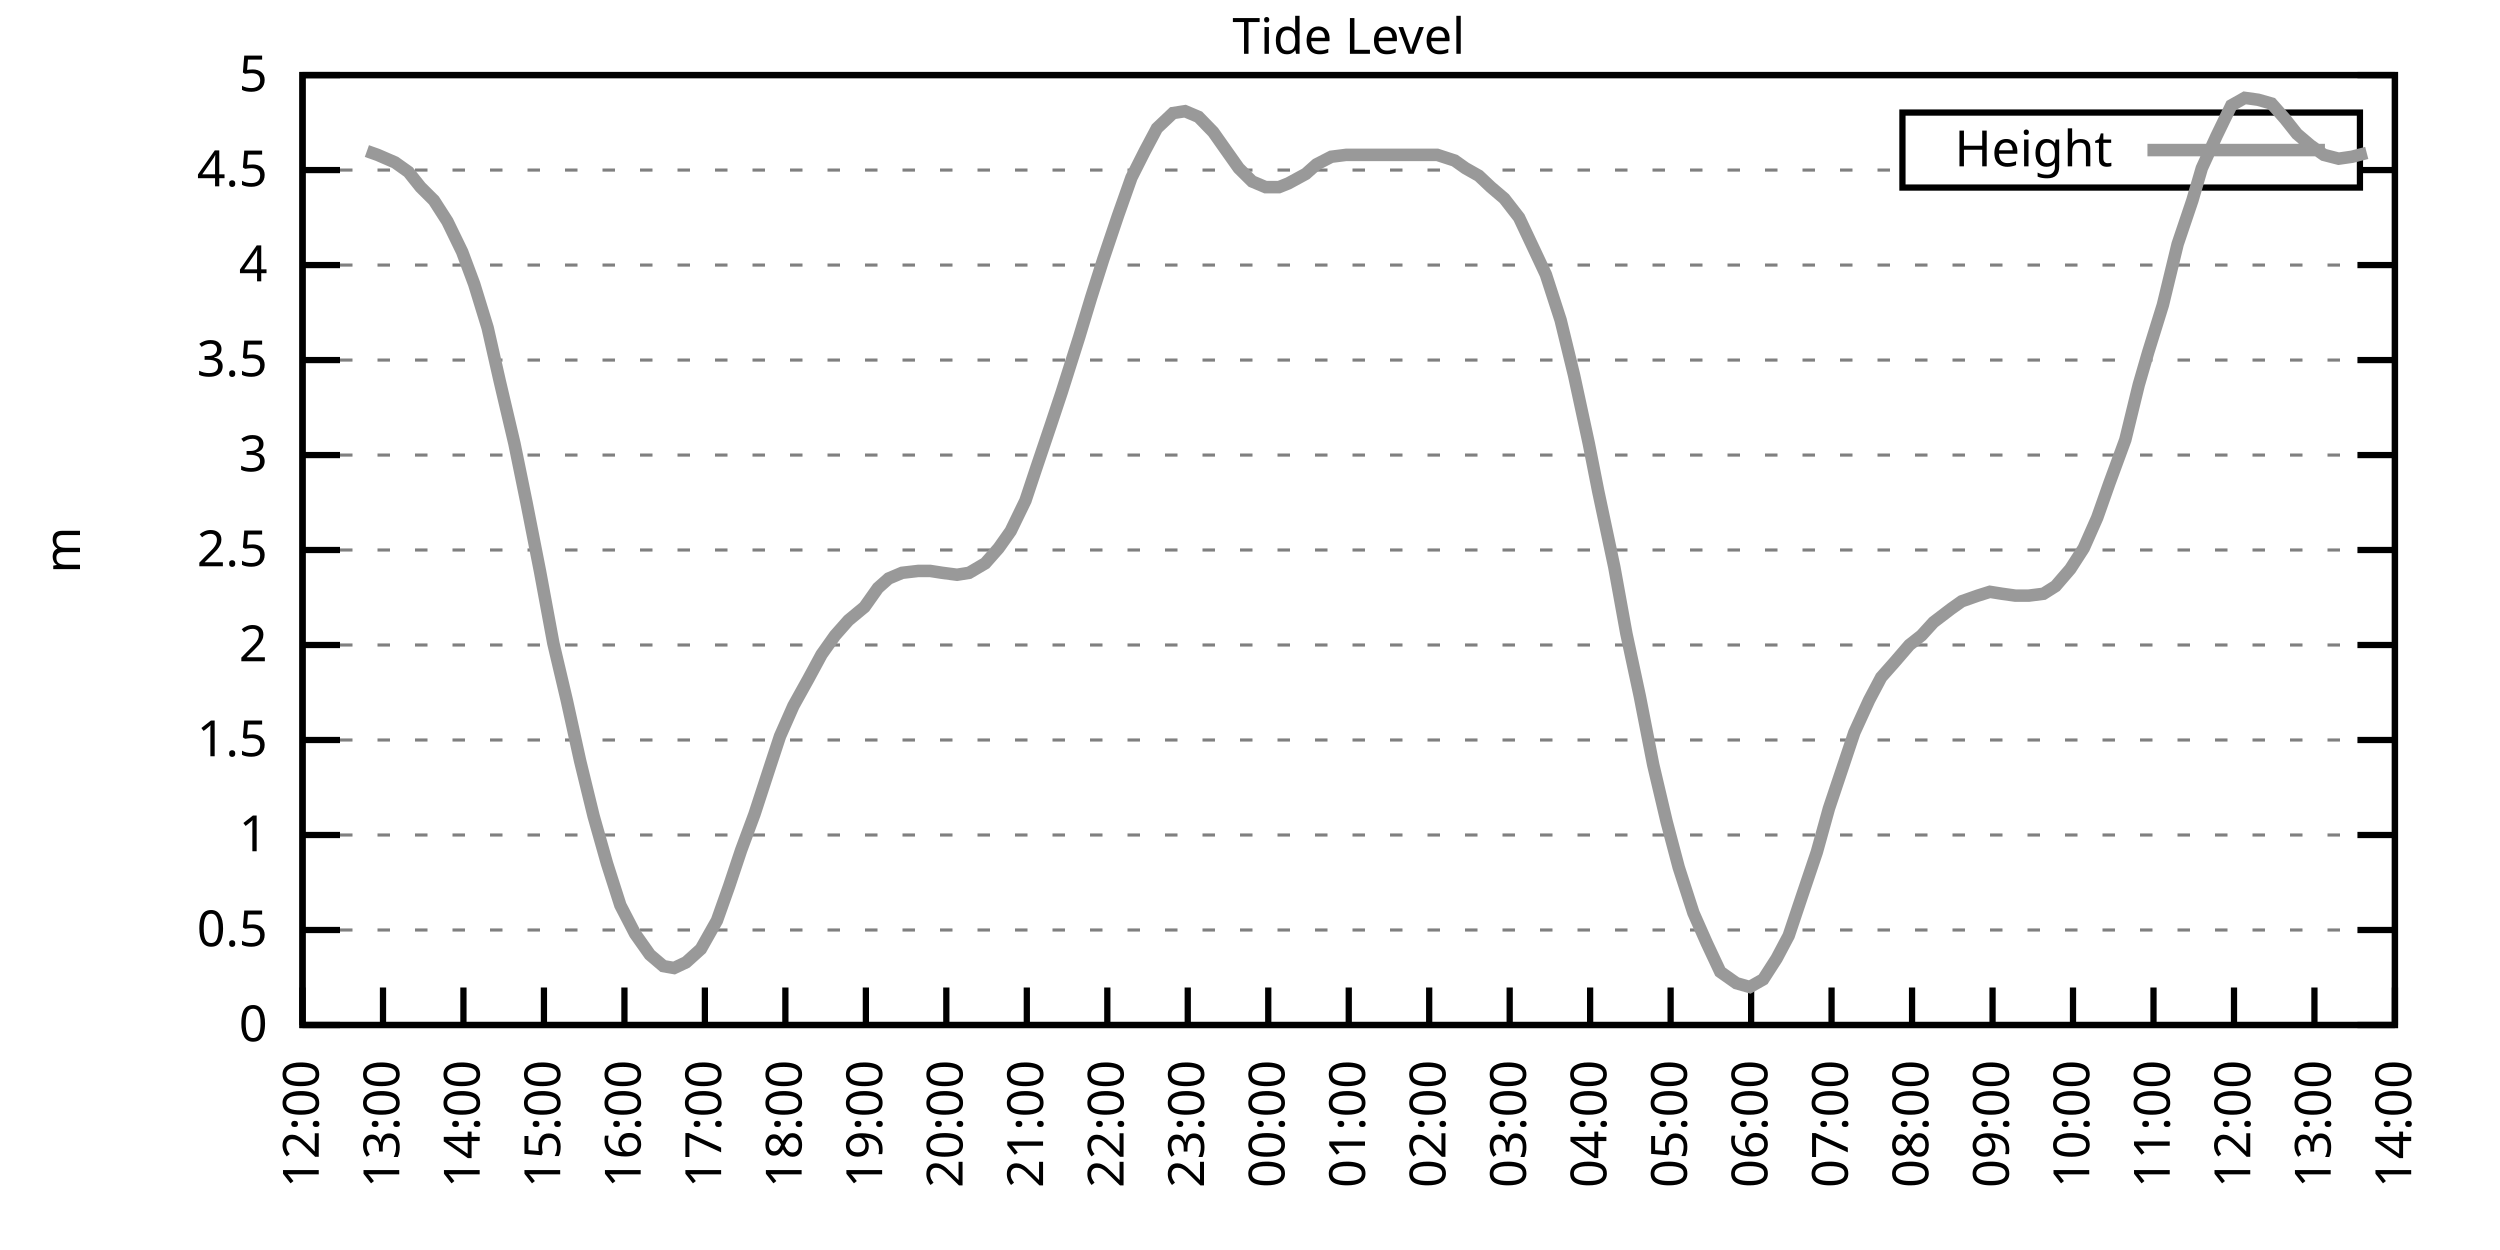
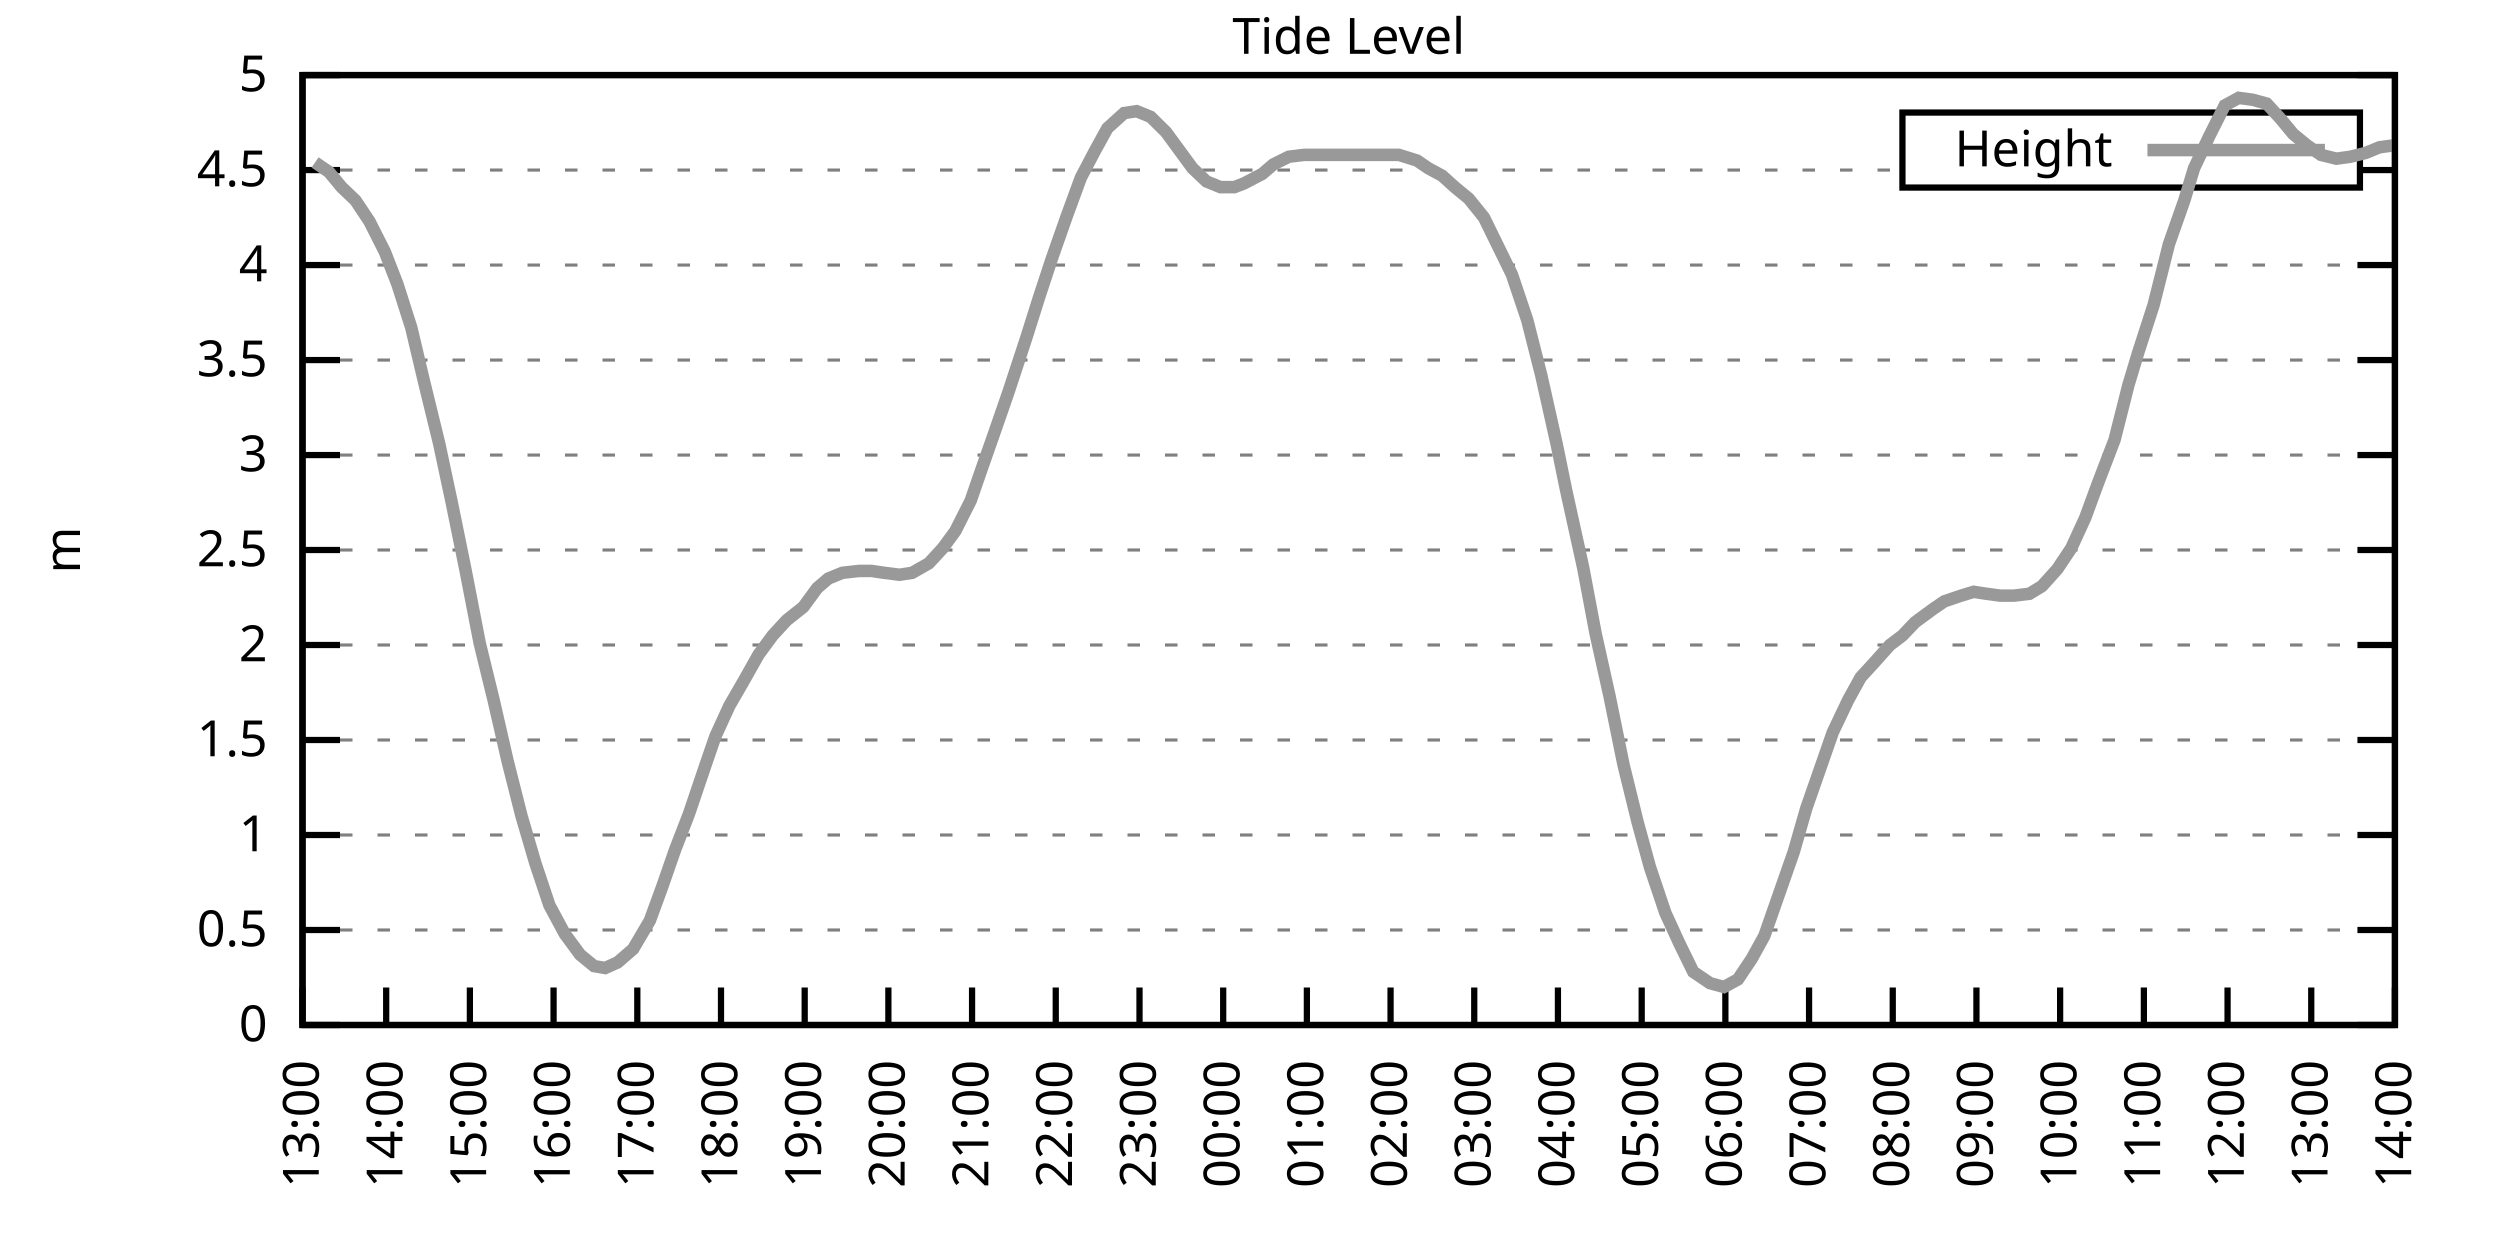
<svg xmlns="http://www.w3.org/2000/svg" xmlns:xlink="http://www.w3.org/1999/xlink" width="400" height="200" viewBox="0 0 400 200">
  <g id="gnuplot_canvas">
    <rect x="0" y="0" width="400" height="200" fill="none" />
    <defs>
      <circle id="gpDot" r="0.5" stroke-width="0.5" stroke="currentColor" />
      <path id="gpPt0" stroke-width="0.333" stroke="currentColor" d="M-1,0 h2 M0,-1 v2" />
      <path id="gpPt1" stroke-width="0.333" stroke="currentColor" d="M-1,-1 L1,1 M1,-1 L-1,1" />
      <path id="gpPt2" stroke-width="0.333" stroke="currentColor" d="M-1,0 L1,0 M0,-1 L0,1 M-1,-1 L1,1 M-1,1 L1,-1" />
      <rect id="gpPt3" stroke-width="0.333" stroke="currentColor" x="-1" y="-1" width="2" height="2" />
      <rect id="gpPt4" stroke-width="0.333" stroke="currentColor" fill="currentColor" x="-1" y="-1" width="2" height="2" />
      <circle id="gpPt5" stroke-width="0.333" stroke="currentColor" cx="0" cy="0" r="1" />
      <use xlink:href="#gpPt5" id="gpPt6" fill="currentColor" stroke="none" />
      <path id="gpPt7" stroke-width="0.333" stroke="currentColor" d="M0,-1.33 L-1.33,0.67 L1.33,0.67 z" />
      <use xlink:href="#gpPt7" id="gpPt8" fill="currentColor" stroke="none" />
      <use xlink:href="#gpPt7" id="gpPt9" stroke="currentColor" transform="rotate(180)" />
      <use xlink:href="#gpPt9" id="gpPt10" fill="currentColor" stroke="none" />
      <use xlink:href="#gpPt3" id="gpPt11" stroke="currentColor" transform="rotate(45)" />
      <use xlink:href="#gpPt11" id="gpPt12" fill="currentColor" stroke="none" />
      <path id="gpPt13" stroke-width="0.333" stroke="currentColor" d="M0,1.330 L1.265,0.411 L0.782,-1.067 L-0.782,-1.076 L-1.265,0.411 z" />
      <use xlink:href="#gpPt13" id="gpPt14" fill="currentColor" stroke="none" />
      <filter id="textbox" filterUnits="objectBoundingBox" x="0" y="0" height="1" width="1">
        <feFlood flood-color="white" flood-opacity="1" result="bgnd" />
        <feComposite in="SourceGraphic" in2="bgnd" operator="atop" />
      </filter>
      <filter id="greybox" filterUnits="objectBoundingBox" x="0" y="0" height="1" width="1">
        <feFlood flood-color="lightgrey" flood-opacity="1" result="grey" />
        <feComposite in="SourceGraphic" in2="grey" operator="atop" />
      </filter>
    </defs>
    <g fill="none" color="white" stroke="currentColor" stroke-width="1.00" stroke-linecap="butt" stroke-linejoin="miter">
</g>
    <g fill="none" color="black" stroke="currentColor" stroke-width="1.00" stroke-linecap="butt" stroke-linejoin="miter">
      <g stroke="none" shape-rendering="crispEdges">
        <polygon fill="rgb(255, 255, 255)" points="48.40,164.00 383.18,164.00 383.18,12.02 48.40,12.02 " />
      </g>
    </g>
    <g fill="none" color="black" stroke="currentColor" stroke-width="1.00" stroke-linecap="butt" stroke-linejoin="miter">
</g>
    <g fill="none" color="black" stroke="black" stroke-width="0.50" stroke-linecap="butt" stroke-linejoin="miter">
</g>
    <g fill="none" color="gray" stroke="currentColor" stroke-width="0.50" stroke-linecap="butt" stroke-linejoin="miter">
      <path stroke="gray" stroke-dasharray="2,4" class="gridline" d="M48.40,164.00 L383.19,164.00  " />
    </g>
    <g fill="none" color="gray" stroke="gray" stroke-width="1.00" stroke-linecap="butt" stroke-linejoin="miter">
</g>
    <g fill="none" color="black" stroke="currentColor" stroke-width="1.00" stroke-linecap="butt" stroke-linejoin="miter">
      <path stroke="black" d="M48.40,164.00 L54.40,164.00 M383.19,164.00 L377.19,164.00  " />
      <g transform="translate(42.80,166.60)" stroke="none" fill="black" font-family="Sans" font-size="8.00" text-anchor="end">
        <text>
          <tspan font-family="Sans"> 0</tspan>
        </text>
      </g>
    </g>
    <g fill="none" color="black" stroke="currentColor" stroke-width="1.00" stroke-linecap="butt" stroke-linejoin="miter">
</g>
    <g fill="none" color="black" stroke="black" stroke-width="0.50" stroke-linecap="butt" stroke-linejoin="miter">
</g>
    <g fill="none" color="gray" stroke="currentColor" stroke-width="0.50" stroke-linecap="butt" stroke-linejoin="miter">
      <path stroke="gray" stroke-dasharray="2,4" class="gridline" d="M48.40,148.80 L383.19,148.80  " />
    </g>
    <g fill="none" color="gray" stroke="gray" stroke-width="1.00" stroke-linecap="butt" stroke-linejoin="miter">
</g>
    <g fill="none" color="black" stroke="currentColor" stroke-width="1.00" stroke-linecap="butt" stroke-linejoin="miter">
      <path stroke="black" d="M48.40,148.80 L54.40,148.80 M383.19,148.80 L377.19,148.80  " />
      <g transform="translate(42.80,151.40)" stroke="none" fill="black" font-family="Sans" font-size="8.00" text-anchor="end">
        <text>
          <tspan font-family="Sans"> 0.5</tspan>
        </text>
      </g>
    </g>
    <g fill="none" color="black" stroke="currentColor" stroke-width="1.00" stroke-linecap="butt" stroke-linejoin="miter">
</g>
    <g fill="none" color="black" stroke="black" stroke-width="0.50" stroke-linecap="butt" stroke-linejoin="miter">
</g>
    <g fill="none" color="gray" stroke="currentColor" stroke-width="0.50" stroke-linecap="butt" stroke-linejoin="miter">
      <path stroke="gray" stroke-dasharray="2,4" class="gridline" d="M48.40,133.60 L383.19,133.60  " />
    </g>
    <g fill="none" color="gray" stroke="gray" stroke-width="1.00" stroke-linecap="butt" stroke-linejoin="miter">
</g>
    <g fill="none" color="black" stroke="currentColor" stroke-width="1.00" stroke-linecap="butt" stroke-linejoin="miter">
      <path stroke="black" d="M48.40,133.60 L54.40,133.60 M383.19,133.60 L377.19,133.60  " />
      <g transform="translate(42.80,136.20)" stroke="none" fill="black" font-family="Sans" font-size="8.00" text-anchor="end">
        <text>
          <tspan font-family="Sans"> 1</tspan>
        </text>
      </g>
    </g>
    <g fill="none" color="black" stroke="currentColor" stroke-width="1.00" stroke-linecap="butt" stroke-linejoin="miter">
</g>
    <g fill="none" color="black" stroke="black" stroke-width="0.50" stroke-linecap="butt" stroke-linejoin="miter">
</g>
    <g fill="none" color="gray" stroke="currentColor" stroke-width="0.50" stroke-linecap="butt" stroke-linejoin="miter">
      <path stroke="gray" stroke-dasharray="2,4" class="gridline" d="M48.40,118.40 L383.19,118.40  " />
    </g>
    <g fill="none" color="gray" stroke="gray" stroke-width="1.00" stroke-linecap="butt" stroke-linejoin="miter">
</g>
    <g fill="none" color="black" stroke="currentColor" stroke-width="1.00" stroke-linecap="butt" stroke-linejoin="miter">
      <path stroke="black" d="M48.40,118.40 L54.40,118.40 M383.19,118.40 L377.19,118.40  " />
      <g transform="translate(42.80,121.00)" stroke="none" fill="black" font-family="Sans" font-size="8.00" text-anchor="end">
        <text>
          <tspan font-family="Sans"> 1.5</tspan>
        </text>
      </g>
    </g>
    <g fill="none" color="black" stroke="currentColor" stroke-width="1.00" stroke-linecap="butt" stroke-linejoin="miter">
</g>
    <g fill="none" color="black" stroke="black" stroke-width="0.50" stroke-linecap="butt" stroke-linejoin="miter">
</g>
    <g fill="none" color="gray" stroke="currentColor" stroke-width="0.50" stroke-linecap="butt" stroke-linejoin="miter">
      <path stroke="gray" stroke-dasharray="2,4" class="gridline" d="M48.40,103.20 L383.19,103.20  " />
    </g>
    <g fill="none" color="gray" stroke="gray" stroke-width="1.00" stroke-linecap="butt" stroke-linejoin="miter">
</g>
    <g fill="none" color="black" stroke="currentColor" stroke-width="1.00" stroke-linecap="butt" stroke-linejoin="miter">
      <path stroke="black" d="M48.40,103.20 L54.40,103.20 M383.19,103.20 L377.19,103.20  " />
      <g transform="translate(42.80,105.80)" stroke="none" fill="black" font-family="Sans" font-size="8.00" text-anchor="end">
        <text>
          <tspan font-family="Sans"> 2</tspan>
        </text>
      </g>
    </g>
    <g fill="none" color="black" stroke="currentColor" stroke-width="1.00" stroke-linecap="butt" stroke-linejoin="miter">
</g>
    <g fill="none" color="black" stroke="black" stroke-width="0.50" stroke-linecap="butt" stroke-linejoin="miter">
</g>
    <g fill="none" color="gray" stroke="currentColor" stroke-width="0.50" stroke-linecap="butt" stroke-linejoin="miter">
      <path stroke="gray" stroke-dasharray="2,4" class="gridline" d="M48.40,88.00 L383.19,88.00  " />
    </g>
    <g fill="none" color="gray" stroke="gray" stroke-width="1.00" stroke-linecap="butt" stroke-linejoin="miter">
</g>
    <g fill="none" color="black" stroke="currentColor" stroke-width="1.00" stroke-linecap="butt" stroke-linejoin="miter">
      <path stroke="black" d="M48.40,88.00 L54.40,88.00 M383.19,88.00 L377.19,88.00  " />
      <g transform="translate(42.80,90.60)" stroke="none" fill="black" font-family="Sans" font-size="8.00" text-anchor="end">
        <text>
          <tspan font-family="Sans"> 2.5</tspan>
        </text>
      </g>
    </g>
    <g fill="none" color="black" stroke="currentColor" stroke-width="1.00" stroke-linecap="butt" stroke-linejoin="miter">
</g>
    <g fill="none" color="black" stroke="black" stroke-width="0.50" stroke-linecap="butt" stroke-linejoin="miter">
</g>
    <g fill="none" color="gray" stroke="currentColor" stroke-width="0.50" stroke-linecap="butt" stroke-linejoin="miter">
      <path stroke="gray" stroke-dasharray="2,4" class="gridline" d="M48.40,72.81 L383.19,72.81  " />
    </g>
    <g fill="none" color="gray" stroke="gray" stroke-width="1.00" stroke-linecap="butt" stroke-linejoin="miter">
</g>
    <g fill="none" color="black" stroke="currentColor" stroke-width="1.00" stroke-linecap="butt" stroke-linejoin="miter">
      <path stroke="black" d="M48.40,72.81 L54.40,72.81 M383.19,72.81 L377.19,72.81  " />
      <g transform="translate(42.80,75.41)" stroke="none" fill="black" font-family="Sans" font-size="8.00" text-anchor="end">
        <text>
          <tspan font-family="Sans"> 3</tspan>
        </text>
      </g>
    </g>
    <g fill="none" color="black" stroke="currentColor" stroke-width="1.00" stroke-linecap="butt" stroke-linejoin="miter">
</g>
    <g fill="none" color="black" stroke="black" stroke-width="0.50" stroke-linecap="butt" stroke-linejoin="miter">
</g>
    <g fill="none" color="gray" stroke="currentColor" stroke-width="0.50" stroke-linecap="butt" stroke-linejoin="miter">
      <path stroke="gray" stroke-dasharray="2,4" class="gridline" d="M48.40,57.61 L383.19,57.61  " />
    </g>
    <g fill="none" color="gray" stroke="gray" stroke-width="1.00" stroke-linecap="butt" stroke-linejoin="miter">
</g>
    <g fill="none" color="black" stroke="currentColor" stroke-width="1.00" stroke-linecap="butt" stroke-linejoin="miter">
      <path stroke="black" d="M48.40,57.61 L54.40,57.61 M383.19,57.61 L377.19,57.61  " />
      <g transform="translate(42.80,60.21)" stroke="none" fill="black" font-family="Sans" font-size="8.00" text-anchor="end">
        <text>
          <tspan font-family="Sans"> 3.5</tspan>
        </text>
      </g>
    </g>
    <g fill="none" color="black" stroke="currentColor" stroke-width="1.00" stroke-linecap="butt" stroke-linejoin="miter">
</g>
    <g fill="none" color="black" stroke="black" stroke-width="0.50" stroke-linecap="butt" stroke-linejoin="miter">
</g>
    <g fill="none" color="gray" stroke="currentColor" stroke-width="0.50" stroke-linecap="butt" stroke-linejoin="miter">
      <path stroke="gray" stroke-dasharray="2,4" class="gridline" d="M48.40,42.41 L383.19,42.41  " />
    </g>
    <g fill="none" color="gray" stroke="gray" stroke-width="1.00" stroke-linecap="butt" stroke-linejoin="miter">
</g>
    <g fill="none" color="black" stroke="currentColor" stroke-width="1.00" stroke-linecap="butt" stroke-linejoin="miter">
      <path stroke="black" d="M48.40,42.41 L54.40,42.41 M383.19,42.41 L377.19,42.41  " />
      <g transform="translate(42.80,45.01)" stroke="none" fill="black" font-family="Sans" font-size="8.00" text-anchor="end">
        <text>
          <tspan font-family="Sans"> 4</tspan>
        </text>
      </g>
    </g>
    <g fill="none" color="black" stroke="currentColor" stroke-width="1.00" stroke-linecap="butt" stroke-linejoin="miter">
</g>
    <g fill="none" color="black" stroke="black" stroke-width="0.50" stroke-linecap="butt" stroke-linejoin="miter">
</g>
    <g fill="none" color="gray" stroke="currentColor" stroke-width="0.50" stroke-linecap="butt" stroke-linejoin="miter">
      <path stroke="gray" stroke-dasharray="2,4" class="gridline" d="M48.40,27.21 L304.39,27.21 M377.59,27.21 L383.19,27.21  " />
    </g>
    <g fill="none" color="gray" stroke="gray" stroke-width="1.00" stroke-linecap="butt" stroke-linejoin="miter">
</g>
    <g fill="none" color="black" stroke="currentColor" stroke-width="1.00" stroke-linecap="butt" stroke-linejoin="miter">
      <path stroke="black" d="M48.40,27.21 L54.40,27.21 M383.19,27.21 L377.19,27.21  " />
      <g transform="translate(42.80,29.81)" stroke="none" fill="black" font-family="Sans" font-size="8.00" text-anchor="end">
        <text>
          <tspan font-family="Sans"> 4.5</tspan>
        </text>
      </g>
    </g>
    <g fill="none" color="black" stroke="currentColor" stroke-width="1.00" stroke-linecap="butt" stroke-linejoin="miter">
</g>
    <g fill="none" color="black" stroke="black" stroke-width="0.50" stroke-linecap="butt" stroke-linejoin="miter">
</g>
    <g fill="none" color="gray" stroke="currentColor" stroke-width="0.50" stroke-linecap="butt" stroke-linejoin="miter">
      <path stroke="gray" stroke-dasharray="2,4" class="gridline" d="M48.40,12.01 L383.19,12.01  " />
    </g>
    <g fill="none" color="gray" stroke="gray" stroke-width="1.00" stroke-linecap="butt" stroke-linejoin="miter">
</g>
    <g fill="none" color="black" stroke="currentColor" stroke-width="1.00" stroke-linecap="butt" stroke-linejoin="miter">
      <path stroke="black" d="M48.40,12.01 L54.40,12.01 M383.19,12.01 L377.19,12.01  " />
      <g transform="translate(42.80,14.61)" stroke="none" fill="black" font-family="Sans" font-size="8.00" text-anchor="end">
        <text>
          <tspan font-family="Sans"> 5</tspan>
        </text>
      </g>
    </g>
    <g fill="none" color="black" stroke="currentColor" stroke-width="1.00" stroke-linecap="butt" stroke-linejoin="miter">
      <path stroke="black" d="M48.40,164.00 L48.40,158.00  " />
      <g transform="translate(51.00,169.60) rotate(270.00)" stroke="none" fill="black" font-family="Sans" font-size="8.00" text-anchor="end">
        <text>
+           <tspan font-family="Sans">13:00</tspan>
+         </text>
+       </g>
+     </g>
+     <g fill="none" color="black" stroke="currentColor" stroke-width="1.00" stroke-linecap="butt" stroke-linejoin="miter">
+       <path stroke="black" d="M61.79,164.00 L61.79,158.00  " />
+       <g transform="translate(64.39,169.60) rotate(270.00)" stroke="none" fill="black" font-family="Sans" font-size="8.00" text-anchor="end">
+         <text>
+           <tspan font-family="Sans">14:00</tspan>
+         </text>
+       </g>
+     </g>
+     <g fill="none" color="black" stroke="currentColor" stroke-width="1.00" stroke-linecap="butt" stroke-linejoin="miter">
+       <path stroke="black" d="M75.18,164.00 L75.18,158.00  " />
+       <g transform="translate(77.78,169.60) rotate(270.00)" stroke="none" fill="black" font-family="Sans" font-size="8.00" text-anchor="end">
+         <text>
+           <tspan font-family="Sans">15:00</tspan>
+         </text>
+       </g>
+     </g>
+     <g fill="none" color="black" stroke="currentColor" stroke-width="1.00" stroke-linecap="butt" stroke-linejoin="miter">
+       <path stroke="black" d="M88.57,164.00 L88.57,158.00  " />
+       <g transform="translate(91.17,169.60) rotate(270.00)" stroke="none" fill="black" font-family="Sans" font-size="8.00" text-anchor="end">
+         <text>
+           <tspan font-family="Sans">16:00</tspan>
+         </text>
+       </g>
+     </g>
+     <g fill="none" color="black" stroke="currentColor" stroke-width="1.00" stroke-linecap="butt" stroke-linejoin="miter">
+       <path stroke="black" d="M101.97,164.00 L101.97,158.00  " />
+       <g transform="translate(104.57,169.60) rotate(270.00)" stroke="none" fill="black" font-family="Sans" font-size="8.00" text-anchor="end">
+         <text>
+           <tspan font-family="Sans">17:00</tspan>
+         </text>
+       </g>
+     </g>
+     <g fill="none" color="black" stroke="currentColor" stroke-width="1.00" stroke-linecap="butt" stroke-linejoin="miter">
+       <path stroke="black" d="M115.36,164.00 L115.36,158.00  " />
+       <g transform="translate(117.96,169.60) rotate(270.00)" stroke="none" fill="black" font-family="Sans" font-size="8.00" text-anchor="end">
+         <text>
+           <tspan font-family="Sans">18:00</tspan>
+         </text>
+       </g>
+     </g>
+     <g fill="none" color="black" stroke="currentColor" stroke-width="1.00" stroke-linecap="butt" stroke-linejoin="miter">
+       <path stroke="black" d="M128.75,164.00 L128.75,158.00  " />
+       <g transform="translate(131.35,169.60) rotate(270.00)" stroke="none" fill="black" font-family="Sans" font-size="8.00" text-anchor="end">
+         <text>
+           <tspan font-family="Sans">19:00</tspan>
+         </text>
+       </g>
+     </g>
+     <g fill="none" color="black" stroke="currentColor" stroke-width="1.00" stroke-linecap="butt" stroke-linejoin="miter">
+       <path stroke="black" d="M142.14,164.00 L142.14,158.00  " />
+       <g transform="translate(144.74,169.60) rotate(270.00)" stroke="none" fill="black" font-family="Sans" font-size="8.00" text-anchor="end">
+         <text>
+           <tspan font-family="Sans">20:00</tspan>
+         </text>
+       </g>
+     </g>
+     <g fill="none" color="black" stroke="currentColor" stroke-width="1.00" stroke-linecap="butt" stroke-linejoin="miter">
+       <path stroke="black" d="M155.53,164.00 L155.53,158.00  " />
+       <g transform="translate(158.13,169.60) rotate(270.00)" stroke="none" fill="black" font-family="Sans" font-size="8.00" text-anchor="end">
+         <text>
+           <tspan font-family="Sans">21:00</tspan>
+         </text>
+       </g>
+     </g>
+     <g fill="none" color="black" stroke="currentColor" stroke-width="1.00" stroke-linecap="butt" stroke-linejoin="miter">
+       <path stroke="black" d="M168.92,164.00 L168.92,158.00  " />
+       <g transform="translate(171.52,169.60) rotate(270.00)" stroke="none" fill="black" font-family="Sans" font-size="8.00" text-anchor="end">
+         <text>
+           <tspan font-family="Sans">22:00</tspan>
+         </text>
+       </g>
+     </g>
+     <g fill="none" color="black" stroke="currentColor" stroke-width="1.00" stroke-linecap="butt" stroke-linejoin="miter">
+       <path stroke="black" d="M182.32,164.00 L182.32,158.00  " />
+       <g transform="translate(184.92,169.60) rotate(270.00)" stroke="none" fill="black" font-family="Sans" font-size="8.00" text-anchor="end">
+         <text>
+           <tspan font-family="Sans">23:00</tspan>
+         </text>
+       </g>
+     </g>
+     <g fill="none" color="black" stroke="currentColor" stroke-width="1.00" stroke-linecap="butt" stroke-linejoin="miter">
+       <path stroke="black" d="M195.71,164.00 L195.71,158.00  " />
+       <g transform="translate(198.31,169.60) rotate(270.00)" stroke="none" fill="black" font-family="Sans" font-size="8.00" text-anchor="end">
+         <text>
+           <tspan font-family="Sans">00:00</tspan>
+         </text>
+       </g>
+     </g>
+     <g fill="none" color="black" stroke="currentColor" stroke-width="1.00" stroke-linecap="butt" stroke-linejoin="miter">
+       <path stroke="black" d="M209.10,164.00 L209.10,158.00  " />
+       <g transform="translate(211.70,169.60) rotate(270.00)" stroke="none" fill="black" font-family="Sans" font-size="8.00" text-anchor="end">
+         <text>
+           <tspan font-family="Sans">01:00</tspan>
+         </text>
+       </g>
+     </g>
+     <g fill="none" color="black" stroke="currentColor" stroke-width="1.00" stroke-linecap="butt" stroke-linejoin="miter">
+       <path stroke="black" d="M222.49,164.00 L222.49,158.00  " />
+       <g transform="translate(225.09,169.60) rotate(270.00)" stroke="none" fill="black" font-family="Sans" font-size="8.00" text-anchor="end">
+         <text>
+           <tspan font-family="Sans">02:00</tspan>
+         </text>
+       </g>
+     </g>
+     <g fill="none" color="black" stroke="currentColor" stroke-width="1.00" stroke-linecap="butt" stroke-linejoin="miter">
+       <path stroke="black" d="M235.88,164.00 L235.88,158.00  " />
+       <g transform="translate(238.48,169.60) rotate(270.00)" stroke="none" fill="black" font-family="Sans" font-size="8.00" text-anchor="end">
+         <text>
+           <tspan font-family="Sans">03:00</tspan>
+         </text>
+       </g>
+     </g>
+     <g fill="none" color="black" stroke="currentColor" stroke-width="1.00" stroke-linecap="butt" stroke-linejoin="miter">
+       <path stroke="black" d="M249.27,164.00 L249.27,158.00  " />
+       <g transform="translate(251.87,169.60) rotate(270.00)" stroke="none" fill="black" font-family="Sans" font-size="8.00" text-anchor="end">
+         <text>
+           <tspan font-family="Sans">04:00</tspan>
+         </text>
+       </g>
+     </g>
+     <g fill="none" color="black" stroke="currentColor" stroke-width="1.00" stroke-linecap="butt" stroke-linejoin="miter">
+       <path stroke="black" d="M262.67,164.00 L262.67,158.00  " />
+       <g transform="translate(265.27,169.60) rotate(270.00)" stroke="none" fill="black" font-family="Sans" font-size="8.00" text-anchor="end">
+         <text>
+           <tspan font-family="Sans">05:00</tspan>
+         </text>
+       </g>
+     </g>
+     <g fill="none" color="black" stroke="currentColor" stroke-width="1.00" stroke-linecap="butt" stroke-linejoin="miter">
+       <path stroke="black" d="M276.06,164.00 L276.06,158.00  " />
+       <g transform="translate(278.66,169.60) rotate(270.00)" stroke="none" fill="black" font-family="Sans" font-size="8.00" text-anchor="end">
+         <text>
+           <tspan font-family="Sans">06:00</tspan>
+         </text>
+       </g>
+     </g>
+     <g fill="none" color="black" stroke="currentColor" stroke-width="1.00" stroke-linecap="butt" stroke-linejoin="miter">
+       <path stroke="black" d="M289.45,164.00 L289.45,158.00  " />
+       <g transform="translate(292.05,169.60) rotate(270.00)" stroke="none" fill="black" font-family="Sans" font-size="8.00" text-anchor="end">
+         <text>
+           <tspan font-family="Sans">07:00</tspan>
+         </text>
+       </g>
+     </g>
+     <g fill="none" color="black" stroke="currentColor" stroke-width="1.00" stroke-linecap="butt" stroke-linejoin="miter">
+       <path stroke="black" d="M302.84,164.00 L302.84,158.00  " />
+       <g transform="translate(305.44,169.60) rotate(270.00)" stroke="none" fill="black" font-family="Sans" font-size="8.00" text-anchor="end">
+         <text>
+           <tspan font-family="Sans">08:00</tspan>
+         </text>
+       </g>
+     </g>
+     <g fill="none" color="black" stroke="currentColor" stroke-width="1.00" stroke-linecap="butt" stroke-linejoin="miter">
+       <path stroke="black" d="M316.23,164.00 L316.23,158.00  " />
+       <g transform="translate(318.83,169.60) rotate(270.00)" stroke="none" fill="black" font-family="Sans" font-size="8.00" text-anchor="end">
+         <text>
+           <tspan font-family="Sans">09:00</tspan>
+         </text>
+       </g>
+     </g>
+     <g fill="none" color="black" stroke="currentColor" stroke-width="1.00" stroke-linecap="butt" stroke-linejoin="miter">
+       <path stroke="black" d="M329.62,164.00 L329.62,158.00  " />
+       <g transform="translate(332.22,169.60) rotate(270.00)" stroke="none" fill="black" font-family="Sans" font-size="8.00" text-anchor="end">
+         <text>
+           <tspan font-family="Sans">10:00</tspan>
+         </text>
+       </g>
+     </g>
+     <g fill="none" color="black" stroke="currentColor" stroke-width="1.00" stroke-linecap="butt" stroke-linejoin="miter">
+       <path stroke="black" d="M343.02,164.00 L343.02,158.00  " />
+       <g transform="translate(345.62,169.60) rotate(270.00)" stroke="none" fill="black" font-family="Sans" font-size="8.00" text-anchor="end">
+         <text>
+           <tspan font-family="Sans">11:00</tspan>
+         </text>
+       </g>
+     </g>
+     <g fill="none" color="black" stroke="currentColor" stroke-width="1.00" stroke-linecap="butt" stroke-linejoin="miter">
+       <path stroke="black" d="M356.41,164.00 L356.41,158.00  " />
+       <g transform="translate(359.01,169.60) rotate(270.00)" stroke="none" fill="black" font-family="Sans" font-size="8.00" text-anchor="end">
+         <text>
          <tspan font-family="Sans">12:00</tspan>
        </text>
      </g>
    </g>
    <g fill="none" color="black" stroke="currentColor" stroke-width="1.00" stroke-linecap="butt" stroke-linejoin="miter">
-       <path stroke="black" d="M61.28,164.00 L61.28,158.00  " />
-       <g transform="translate(63.88,169.60) rotate(270.00)" stroke="none" fill="black" font-family="Sans" font-size="8.00" text-anchor="end">
-         <text>
-           <tspan font-family="Sans">13:00</tspan>
-         </text>
-       </g>
-     </g>
-     <g fill="none" color="black" stroke="currentColor" stroke-width="1.00" stroke-linecap="butt" stroke-linejoin="miter">
-       <path stroke="black" d="M74.15,164.00 L74.15,158.00  " />
-       <g transform="translate(76.75,169.60) rotate(270.00)" stroke="none" fill="black" font-family="Sans" font-size="8.00" text-anchor="end">
-         <text>
-           <tspan font-family="Sans">14:00</tspan>
-         </text>
-       </g>
-     </g>
-     <g fill="none" color="black" stroke="currentColor" stroke-width="1.00" stroke-linecap="butt" stroke-linejoin="miter">
-       <path stroke="black" d="M87.03,164.00 L87.03,158.00  " />
-       <g transform="translate(89.63,169.60) rotate(270.00)" stroke="none" fill="black" font-family="Sans" font-size="8.00" text-anchor="end">
-         <text>
-           <tspan font-family="Sans">15:00</tspan>
-         </text>
-       </g>
-     </g>
-     <g fill="none" color="black" stroke="currentColor" stroke-width="1.00" stroke-linecap="butt" stroke-linejoin="miter">
-       <path stroke="black" d="M99.91,164.00 L99.91,158.00  " />
-       <g transform="translate(102.51,169.60) rotate(270.00)" stroke="none" fill="black" font-family="Sans" font-size="8.00" text-anchor="end">
-         <text>
-           <tspan font-family="Sans">16:00</tspan>
-         </text>
-       </g>
-     </g>
-     <g fill="none" color="black" stroke="currentColor" stroke-width="1.00" stroke-linecap="butt" stroke-linejoin="miter">
-       <path stroke="black" d="M112.78,164.00 L112.78,158.00  " />
-       <g transform="translate(115.38,169.60) rotate(270.00)" stroke="none" fill="black" font-family="Sans" font-size="8.00" text-anchor="end">
-         <text>
-           <tspan font-family="Sans">17:00</tspan>
-         </text>
-       </g>
-     </g>
-     <g fill="none" color="black" stroke="currentColor" stroke-width="1.00" stroke-linecap="butt" stroke-linejoin="miter">
-       <path stroke="black" d="M125.66,164.00 L125.66,158.00  " />
-       <g transform="translate(128.26,169.60) rotate(270.00)" stroke="none" fill="black" font-family="Sans" font-size="8.00" text-anchor="end">
-         <text>
-           <tspan font-family="Sans">18:00</tspan>
-         </text>
-       </g>
-     </g>
-     <g fill="none" color="black" stroke="currentColor" stroke-width="1.00" stroke-linecap="butt" stroke-linejoin="miter">
-       <path stroke="black" d="M138.54,164.00 L138.54,158.00  " />
-       <g transform="translate(141.14,169.60) rotate(270.00)" stroke="none" fill="black" font-family="Sans" font-size="8.00" text-anchor="end">
-         <text>
-           <tspan font-family="Sans">19:00</tspan>
-         </text>
-       </g>
-     </g>
-     <g fill="none" color="black" stroke="currentColor" stroke-width="1.00" stroke-linecap="butt" stroke-linejoin="miter">
-       <path stroke="black" d="M151.41,164.00 L151.41,158.00  " />
-       <g transform="translate(154.01,169.60) rotate(270.00)" stroke="none" fill="black" font-family="Sans" font-size="8.00" text-anchor="end">
-         <text>
-           <tspan font-family="Sans">20:00</tspan>
-         </text>
-       </g>
-     </g>
-     <g fill="none" color="black" stroke="currentColor" stroke-width="1.00" stroke-linecap="butt" stroke-linejoin="miter">
-       <path stroke="black" d="M164.29,164.00 L164.29,158.00  " />
-       <g transform="translate(166.89,169.60) rotate(270.00)" stroke="none" fill="black" font-family="Sans" font-size="8.00" text-anchor="end">
-         <text>
-           <tspan font-family="Sans">21:00</tspan>
-         </text>
-       </g>
-     </g>
-     <g fill="none" color="black" stroke="currentColor" stroke-width="1.00" stroke-linecap="butt" stroke-linejoin="miter">
-       <path stroke="black" d="M177.17,164.00 L177.17,158.00  " />
-       <g transform="translate(179.77,169.60) rotate(270.00)" stroke="none" fill="black" font-family="Sans" font-size="8.00" text-anchor="end">
-         <text>
-           <tspan font-family="Sans">22:00</tspan>
-         </text>
-       </g>
-     </g>
-     <g fill="none" color="black" stroke="currentColor" stroke-width="1.00" stroke-linecap="butt" stroke-linejoin="miter">
-       <path stroke="black" d="M190.04,164.00 L190.04,158.00  " />
-       <g transform="translate(192.64,169.60) rotate(270.00)" stroke="none" fill="black" font-family="Sans" font-size="8.00" text-anchor="end">
-         <text>
-           <tspan font-family="Sans">23:00</tspan>
-         </text>
-       </g>
-     </g>
-     <g fill="none" color="black" stroke="currentColor" stroke-width="1.00" stroke-linecap="butt" stroke-linejoin="miter">
-       <path stroke="black" d="M202.92,164.00 L202.92,158.00  " />
-       <g transform="translate(205.52,169.60) rotate(270.00)" stroke="none" fill="black" font-family="Sans" font-size="8.00" text-anchor="end">
-         <text>
-           <tspan font-family="Sans">00:00</tspan>
-         </text>
-       </g>
-     </g>
-     <g fill="none" color="black" stroke="currentColor" stroke-width="1.00" stroke-linecap="butt" stroke-linejoin="miter">
-       <path stroke="black" d="M215.80,164.00 L215.80,158.00  " />
-       <g transform="translate(218.40,169.60) rotate(270.00)" stroke="none" fill="black" font-family="Sans" font-size="8.00" text-anchor="end">
-         <text>
-           <tspan font-family="Sans">01:00</tspan>
-         </text>
-       </g>
-     </g>
-     <g fill="none" color="black" stroke="currentColor" stroke-width="1.00" stroke-linecap="butt" stroke-linejoin="miter">
-       <path stroke="black" d="M228.67,164.00 L228.67,158.00  " />
-       <g transform="translate(231.27,169.60) rotate(270.00)" stroke="none" fill="black" font-family="Sans" font-size="8.00" text-anchor="end">
-         <text>
-           <tspan font-family="Sans">02:00</tspan>
-         </text>
-       </g>
-     </g>
-     <g fill="none" color="black" stroke="currentColor" stroke-width="1.00" stroke-linecap="butt" stroke-linejoin="miter">
-       <path stroke="black" d="M241.55,164.00 L241.55,158.00  " />
-       <g transform="translate(244.15,169.60) rotate(270.00)" stroke="none" fill="black" font-family="Sans" font-size="8.00" text-anchor="end">
-         <text>
-           <tspan font-family="Sans">03:00</tspan>
-         </text>
-       </g>
-     </g>
-     <g fill="none" color="black" stroke="currentColor" stroke-width="1.00" stroke-linecap="butt" stroke-linejoin="miter">
-       <path stroke="black" d="M254.42,164.00 L254.42,158.00  " />
-       <g transform="translate(257.02,169.60) rotate(270.00)" stroke="none" fill="black" font-family="Sans" font-size="8.00" text-anchor="end">
-         <text>
-           <tspan font-family="Sans">04:00</tspan>
-         </text>
-       </g>
-     </g>
-     <g fill="none" color="black" stroke="currentColor" stroke-width="1.00" stroke-linecap="butt" stroke-linejoin="miter">
-       <path stroke="black" d="M267.30,164.00 L267.30,158.00  " />
-       <g transform="translate(269.90,169.60) rotate(270.00)" stroke="none" fill="black" font-family="Sans" font-size="8.00" text-anchor="end">
-         <text>
-           <tspan font-family="Sans">05:00</tspan>
-         </text>
-       </g>
-     </g>
-     <g fill="none" color="black" stroke="currentColor" stroke-width="1.00" stroke-linecap="butt" stroke-linejoin="miter">
-       <path stroke="black" d="M280.18,164.00 L280.18,158.00  " />
-       <g transform="translate(282.78,169.60) rotate(270.00)" stroke="none" fill="black" font-family="Sans" font-size="8.00" text-anchor="end">
-         <text>
-           <tspan font-family="Sans">06:00</tspan>
-         </text>
-       </g>
-     </g>
-     <g fill="none" color="black" stroke="currentColor" stroke-width="1.00" stroke-linecap="butt" stroke-linejoin="miter">
-       <path stroke="black" d="M293.05,164.00 L293.05,158.00  " />
-       <g transform="translate(295.65,169.60) rotate(270.00)" stroke="none" fill="black" font-family="Sans" font-size="8.00" text-anchor="end">
-         <text>
-           <tspan font-family="Sans">07:00</tspan>
-         </text>
-       </g>
-     </g>
-     <g fill="none" color="black" stroke="currentColor" stroke-width="1.00" stroke-linecap="butt" stroke-linejoin="miter">
-       <path stroke="black" d="M305.93,164.00 L305.93,158.00  " />
-       <g transform="translate(308.53,169.60) rotate(270.00)" stroke="none" fill="black" font-family="Sans" font-size="8.00" text-anchor="end">
-         <text>
-           <tspan font-family="Sans">08:00</tspan>
-         </text>
-       </g>
-     </g>
-     <g fill="none" color="black" stroke="currentColor" stroke-width="1.00" stroke-linecap="butt" stroke-linejoin="miter">
-       <path stroke="black" d="M318.81,164.00 L318.81,158.00  " />
-       <g transform="translate(321.41,169.60) rotate(270.00)" stroke="none" fill="black" font-family="Sans" font-size="8.00" text-anchor="end">
-         <text>
-           <tspan font-family="Sans">09:00</tspan>
-         </text>
-       </g>
-     </g>
-     <g fill="none" color="black" stroke="currentColor" stroke-width="1.00" stroke-linecap="butt" stroke-linejoin="miter">
-       <path stroke="black" d="M331.68,164.00 L331.68,158.00  " />
-       <g transform="translate(334.28,169.60) rotate(270.00)" stroke="none" fill="black" font-family="Sans" font-size="8.00" text-anchor="end">
-         <text>
-           <tspan font-family="Sans">10:00</tspan>
-         </text>
-       </g>
-     </g>
-     <g fill="none" color="black" stroke="currentColor" stroke-width="1.00" stroke-linecap="butt" stroke-linejoin="miter">
-       <path stroke="black" d="M344.56,164.00 L344.56,158.00  " />
-       <g transform="translate(347.16,169.60) rotate(270.00)" stroke="none" fill="black" font-family="Sans" font-size="8.00" text-anchor="end">
-         <text>
-           <tspan font-family="Sans">11:00</tspan>
-         </text>
-       </g>
-     </g>
-     <g fill="none" color="black" stroke="currentColor" stroke-width="1.00" stroke-linecap="butt" stroke-linejoin="miter">
-       <path stroke="black" d="M357.44,164.00 L357.44,158.00  " />
-       <g transform="translate(360.04,169.60) rotate(270.00)" stroke="none" fill="black" font-family="Sans" font-size="8.00" text-anchor="end">
-         <text>
-           <tspan font-family="Sans">12:00</tspan>
-         </text>
-       </g>
-     </g>
-     <g fill="none" color="black" stroke="currentColor" stroke-width="1.00" stroke-linecap="butt" stroke-linejoin="miter">
-       <path stroke="black" d="M370.31,164.00 L370.31,158.00  " />
-       <g transform="translate(372.91,169.60) rotate(270.00)" stroke="none" fill="black" font-family="Sans" font-size="8.00" text-anchor="end">
+       <path stroke="black" d="M369.80,164.00 L369.80,158.00  " />
+       <g transform="translate(372.40,169.60) rotate(270.00)" stroke="none" fill="black" font-family="Sans" font-size="8.00" text-anchor="end">
        <text>
          <tspan font-family="Sans">13:00</tspan>
        </text>
      </g>
    </g>
    <g fill="none" color="black" stroke="currentColor" stroke-width="1.00" stroke-linecap="butt" stroke-linejoin="miter">
      <path stroke="black" d="M383.19,164.00 L383.19,158.00  " />
      <g transform="translate(385.79,169.60) rotate(270.00)" stroke="none" fill="black" font-family="Sans" font-size="8.00" text-anchor="end">
        <text>
          <tspan font-family="Sans">14:00</tspan>
        </text>
      </g>
    </g>
    <g fill="none" color="black" stroke="currentColor" stroke-width="1.00" stroke-linecap="butt" stroke-linejoin="miter">
</g>
    <g fill="none" color="black" stroke="currentColor" stroke-width="1.00" stroke-linecap="butt" stroke-linejoin="miter">
      <path stroke="black" d="M48.40,12.01 L48.40,164.00 L383.19,164.00 L383.19,12.01 L48.40,12.01 Z  " />
    </g>
    <g fill="none" color="black" stroke="currentColor" stroke-width="1.00" stroke-linecap="butt" stroke-linejoin="miter">
</g>
    <g fill="none" color="black" stroke="currentColor" stroke-width="1.00" stroke-linecap="butt" stroke-linejoin="miter">
      <path stroke="black" d="M304.39,30.01 L304.39,18.01 L377.59,18.01 L377.59,30.01 L304.39,30.01 Z  " />
    </g>
    <g id="Tide_level_plot_1">
      <g fill="none" color="white" stroke="black" stroke-width="2.00" stroke-linecap="butt" stroke-linejoin="miter">
</g>
      <g fill="none" color="black" stroke="currentColor" stroke-width="2.00" stroke-linecap="butt" stroke-linejoin="miter">
        <g transform="translate(337.99,26.61)" stroke="none" fill="black" font-family="Sans" font-size="8.00" text-anchor="end">
          <text>
            <tspan font-family="Sans">Height</tspan>
          </text>
        </g>
      </g>
      <g fill="none" color="black" stroke="currentColor" stroke-width="2.00" stroke-linecap="butt" stroke-linejoin="miter">
-         <path stroke="rgb(153, 153, 153)" d="M343.59,24.01 L371.99,24.01 M58.70,24.17 L60.42,24.78 L63.21,25.99 L65.35,27.51 L67.29,29.94 L69.43,32.07   L71.58,35.42 L73.94,40.28 L75.87,45.45 L78.02,52.44 L79.95,60.95 L82.31,70.98 L84.24,80.41 L86.39,91.35   L88.53,102.90 L90.68,112.02 L92.82,121.75 L94.97,130.56 L97.12,138.16 L99.26,144.85 L101.62,149.41 L103.98,152.75   L106.13,154.58 L107.85,154.88 L109.78,153.97 L112.14,151.84 L114.71,147.28 L116.65,141.81 L118.58,136.03 L120.72,130.26   L123.30,122.35 L124.80,117.80 L126.95,112.93 L129.31,108.68 L131.45,104.72 L133.60,101.68 L135.75,99.25 L138.32,97.12   L140.47,94.08 L142.18,92.56 L144.33,91.65 L146.91,91.35 L148.84,91.35 L150.77,91.65 L153.13,91.96 L155.06,91.65   L157.64,90.13 L159.78,87.70 L161.71,84.97 L164.07,80.10 L165.79,74.93 L168.15,67.94 L169.87,62.77 L172.66,53.96   L174.59,47.58 L176.52,41.50 L178.88,34.50 L181.03,28.42 L183.17,24.17 L185.11,20.52 L187.68,18.09 L189.61,17.79   L191.76,18.70 L194.12,21.13 L196.05,23.87 L198.20,26.91 L200.34,29.03 L202.49,29.94 L204.64,29.94 L206.14,29.34   L208.93,27.82 L210.64,26.30 L213.01,25.08 L215.37,24.78 L229.96,24.78 L232.75,25.69 L234.47,26.91 L236.61,28.12   L238.54,29.94 L240.69,31.77 L243.05,34.81 L245.63,40.28 L247.34,43.93 L249.70,51.22 L251.85,60.04 L254.21,70.98   L255.71,78.58 L258.29,90.74 L260.22,101.38 L262.37,111.41 L264.51,122.35 L266.66,131.47 L268.59,138.77 L270.95,146.07   L273.10,150.93 L275.24,155.49 L277.82,157.31 L279.96,157.92 L282.11,156.70 L284.26,153.36 L286.19,149.71 L288.33,143.33   L290.69,136.34 L292.63,129.35 L294.77,122.96 L296.70,117.19 L299.06,112.02 L300.99,108.37 L303.14,105.94 L305.50,103.20   L307.43,101.68 L309.36,99.56 L312.15,97.43 L313.87,96.21 L316.45,95.30 L318.38,94.69 L320.31,95.00 L322.46,95.30   L324.60,95.30 L326.96,95.00 L328.89,93.78 L331.25,91.04 L333.40,87.70 L335.55,82.84 L337.48,77.37 L340.05,70.37   L342.20,61.56 L343.70,56.39 L346.06,48.79 L348.42,39.06 L350.78,32.07 L352.29,26.91 L354.65,21.74 L357.01,16.87   L359.15,15.66 L361.30,15.96 L363.45,16.57 L365.59,19.00 L367.52,21.43 L369.67,23.26 L371.82,24.78 L374.18,25.39   L376.32,25.08 L378.68,24.47  " />
+         <path stroke="rgb(153, 153, 153)" d="M343.59,24.01 L371.99,24.01 M50.41,25.99 L52.64,27.51 L54.65,29.94 L56.88,32.07 L59.11,35.42 L61.57,40.28   L63.58,45.45 L65.81,52.44 L67.82,60.95 L70.27,70.98 L72.28,80.41 L74.51,91.35 L76.75,102.90 L78.98,112.02   L81.21,121.75 L83.44,130.56 L85.67,138.16 L87.91,144.85 L90.36,149.41 L92.82,152.75 L95.05,154.58 L96.83,154.88   L98.84,153.97 L101.30,151.84 L103.98,147.28 L105.98,141.81 L107.99,136.03 L110.22,130.26 L112.90,122.35 L114.47,117.80   L116.70,112.93 L119.15,108.68 L121.38,104.72 L123.62,101.68 L125.85,99.25 L128.53,97.12 L130.76,94.08 L132.54,92.56   L134.78,91.65 L137.45,91.35 L139.46,91.35 L141.47,91.65 L143.93,91.96 L145.94,91.65 L148.61,90.13 L150.85,87.70   L152.85,84.97 L155.31,80.10 L157.10,74.93 L159.55,67.94 L161.34,62.77 L164.24,53.96 L166.25,47.58 L168.25,41.50   L170.71,34.50 L172.94,28.42 L175.17,24.17 L177.18,20.52 L179.86,18.09 L181.87,17.79 L184.10,18.70 L186.56,21.13   L188.57,23.87 L190.80,26.91 L193.03,29.03 L195.26,29.94 L197.49,29.94 L199.06,29.34 L201.96,27.82 L203.74,26.30   L206.20,25.08 L208.65,24.78 L223.83,24.78 L226.73,25.69 L228.52,26.91 L230.75,28.12 L232.76,29.94 L234.99,31.77   L237.44,34.81 L240.12,40.28 L241.91,43.93 L244.36,51.22 L246.60,60.04 L249.05,70.98 L250.61,78.58 L253.29,90.74   L255.30,101.38 L257.53,111.41 L259.76,122.35 L262.00,131.47 L264.00,138.77 L266.46,146.07 L268.69,150.93 L270.92,155.49   L273.60,157.31 L275.83,157.92 L278.07,156.70 L280.30,153.36 L282.31,149.71 L284.54,143.33 L286.99,136.34 L289.00,129.35   L291.23,122.96 L293.24,117.19 L295.70,112.02 L297.71,108.37 L299.94,105.94 L302.39,103.20 L304.40,101.68 L306.41,99.56   L309.31,97.43 L311.10,96.21 L313.78,95.30 L315.79,94.69 L317.79,95.00 L320.03,95.30 L322.26,95.30 L324.71,95.00   L326.72,93.78 L329.18,91.04 L331.41,87.70 L333.64,82.84 L335.65,77.37 L338.33,70.37 L340.56,61.56 L342.12,56.39   L344.58,48.79 L347.03,39.06 L349.49,32.07 L351.05,26.91 L353.51,21.74 L355.96,16.87 L358.19,15.66 L360.42,15.96   L362.66,16.57 L364.89,19.00 L366.90,21.43 L369.13,23.26 L371.36,24.78 L373.82,25.39 L376.05,25.08 L378.50,24.47   L380.73,23.56 L382.97,23.26  " />
      </g>
    </g>
    <g fill="none" color="black" stroke="currentColor" stroke-width="2.00" stroke-linecap="butt" stroke-linejoin="miter">
</g>
    <g fill="none" color="black" stroke="black" stroke-width="1.00" stroke-linecap="butt" stroke-linejoin="miter">
</g>
    <g fill="none" color="black" stroke="currentColor" stroke-width="1.00" stroke-linecap="butt" stroke-linejoin="miter">
      <path stroke="black" d="M48.40,12.01 L48.40,164.00 L383.19,164.00 L383.19,12.01 L48.40,12.01 Z  " />
      <g transform="translate(12.80,88.01) rotate(270.00)" stroke="none" fill="black" font-family="Sans" font-size="8.00" text-anchor="middle">
        <text>
          <tspan font-family="Sans">m</tspan>
        </text>
      </g>
    </g>
    <g fill="none" color="black" stroke="currentColor" stroke-width="1.00" stroke-linecap="butt" stroke-linejoin="miter">
</g>
    <g fill="none" color="black" stroke="currentColor" stroke-width="1.00" stroke-linecap="butt" stroke-linejoin="miter">
      <g transform="translate(215.79,8.61)" stroke="none" fill="black" font-family="Sans" font-size="8.00" text-anchor="middle">
        <text>
          <tspan font-family="Sans">Tide Level</tspan>
        </text>
      </g>
    </g>
    <g fill="none" color="black" stroke="currentColor" stroke-width="1.00" stroke-linecap="butt" stroke-linejoin="miter">
</g>
  </g>
</svg>
